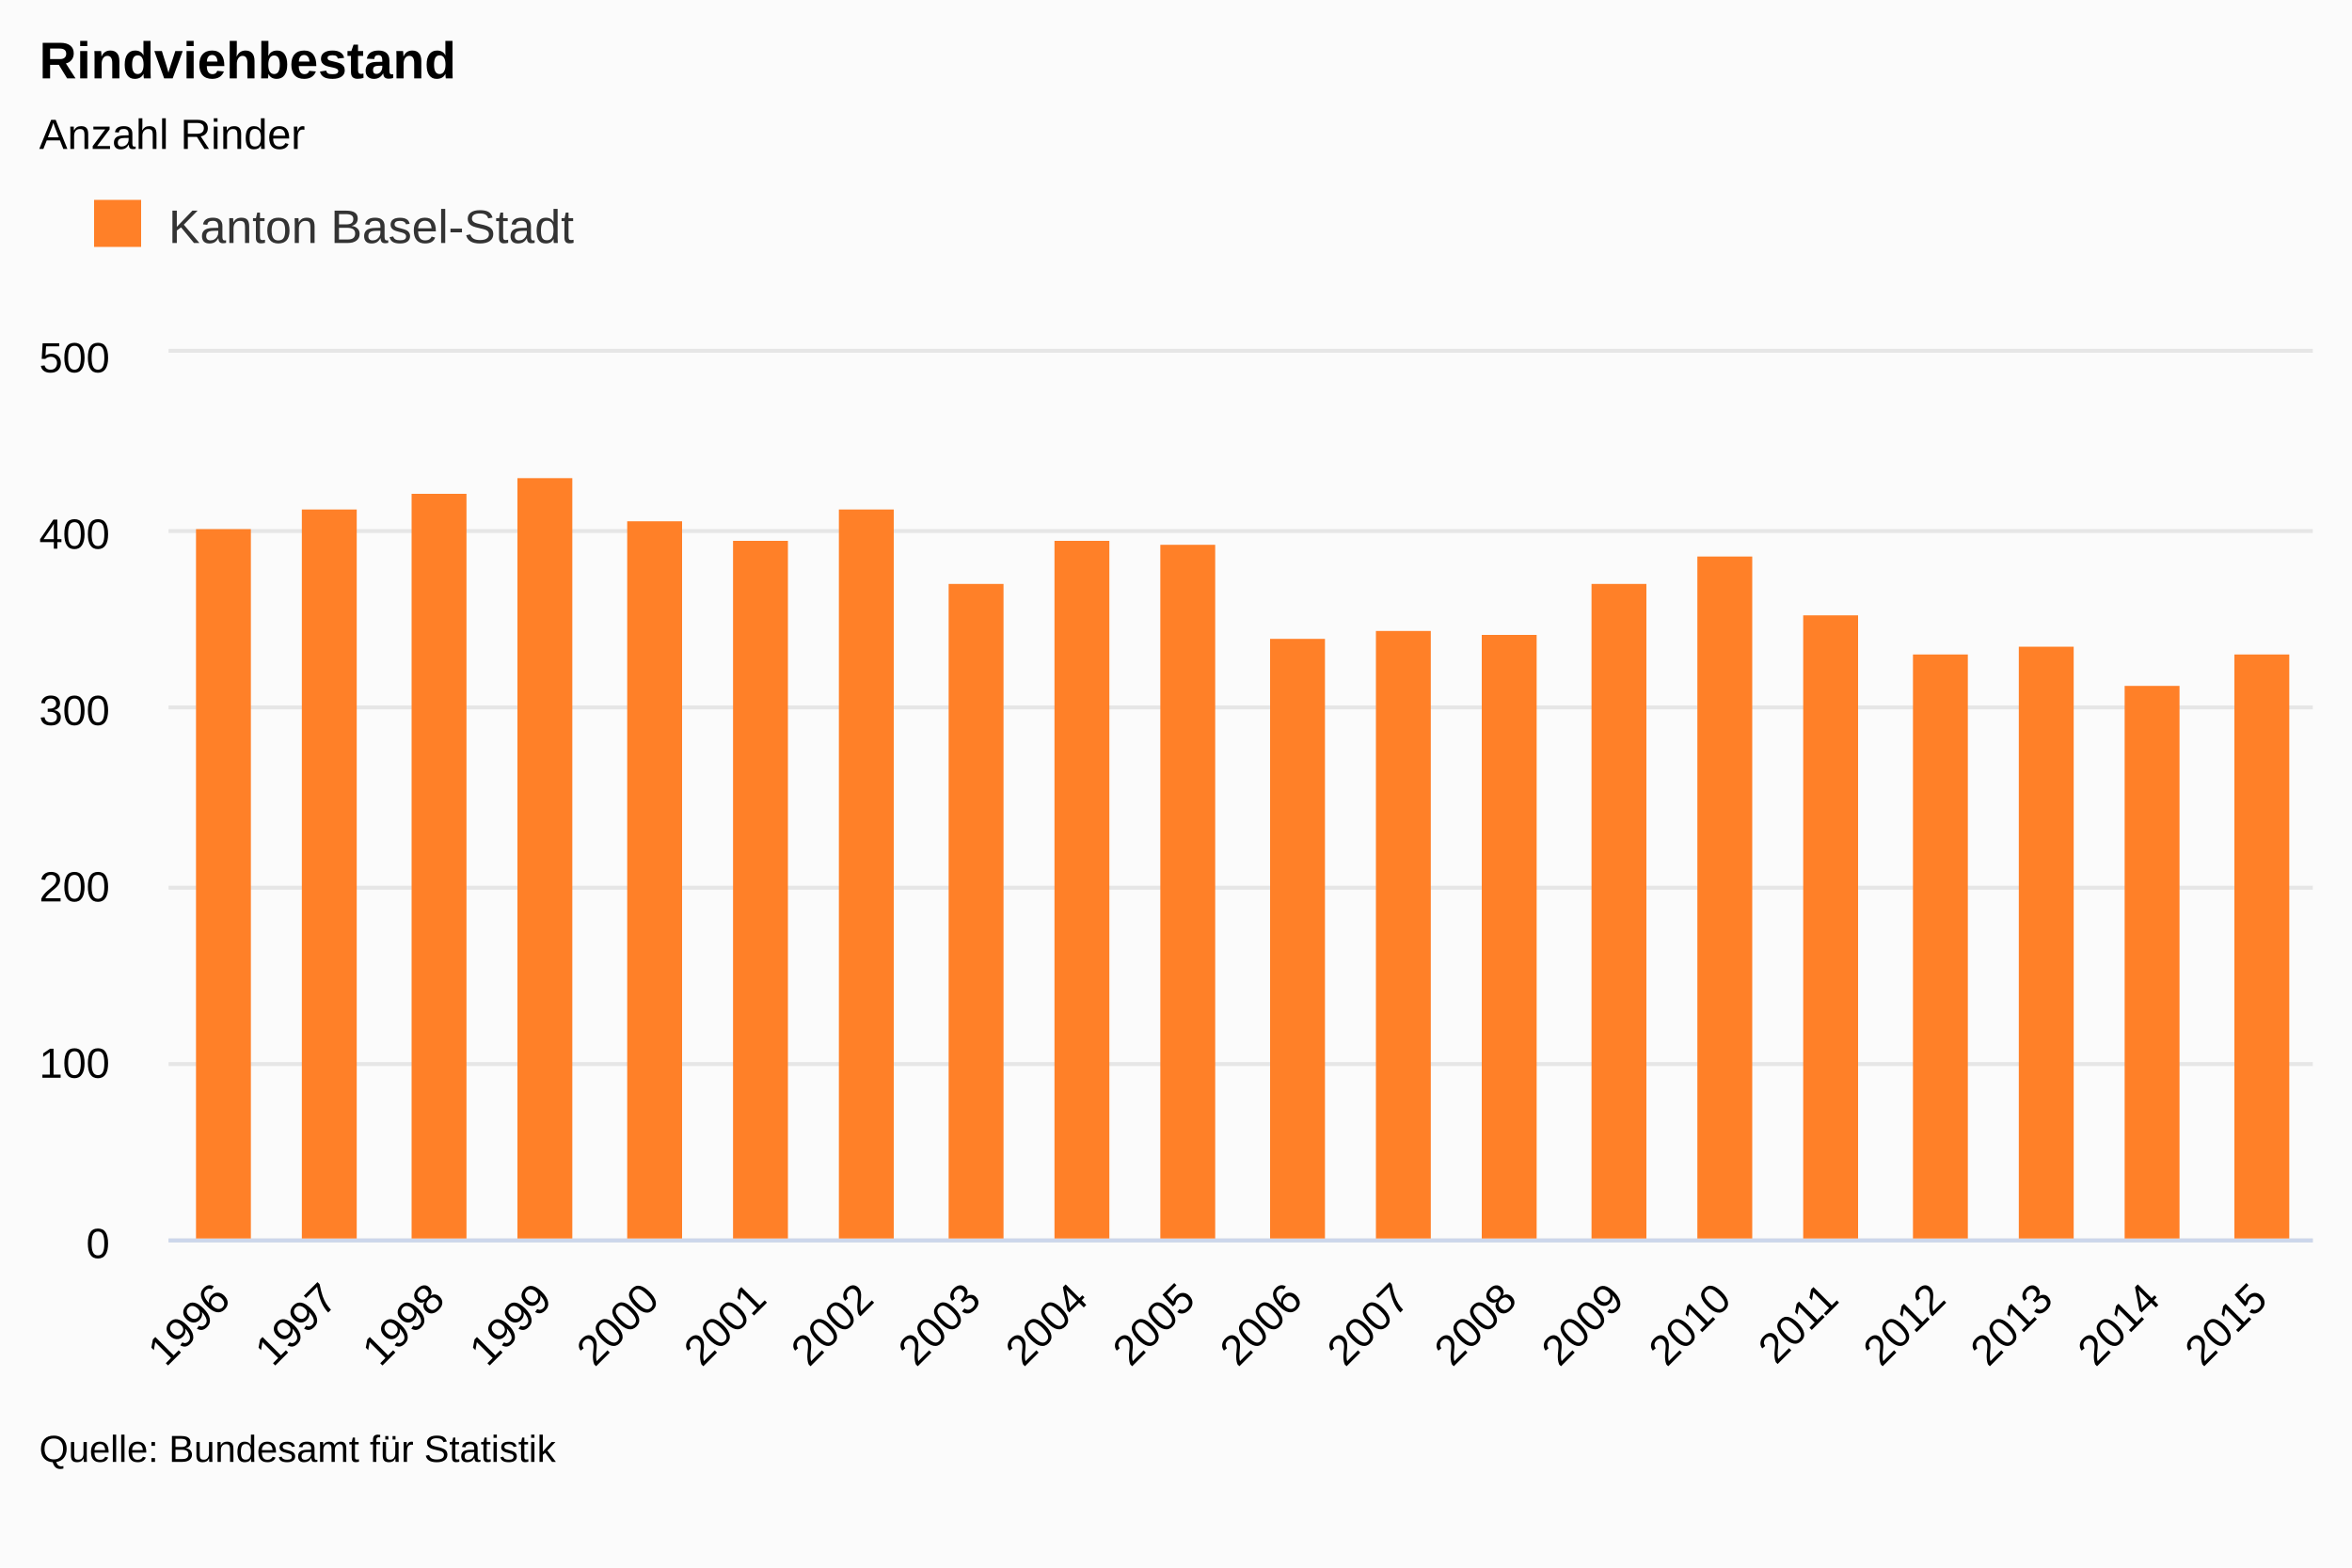
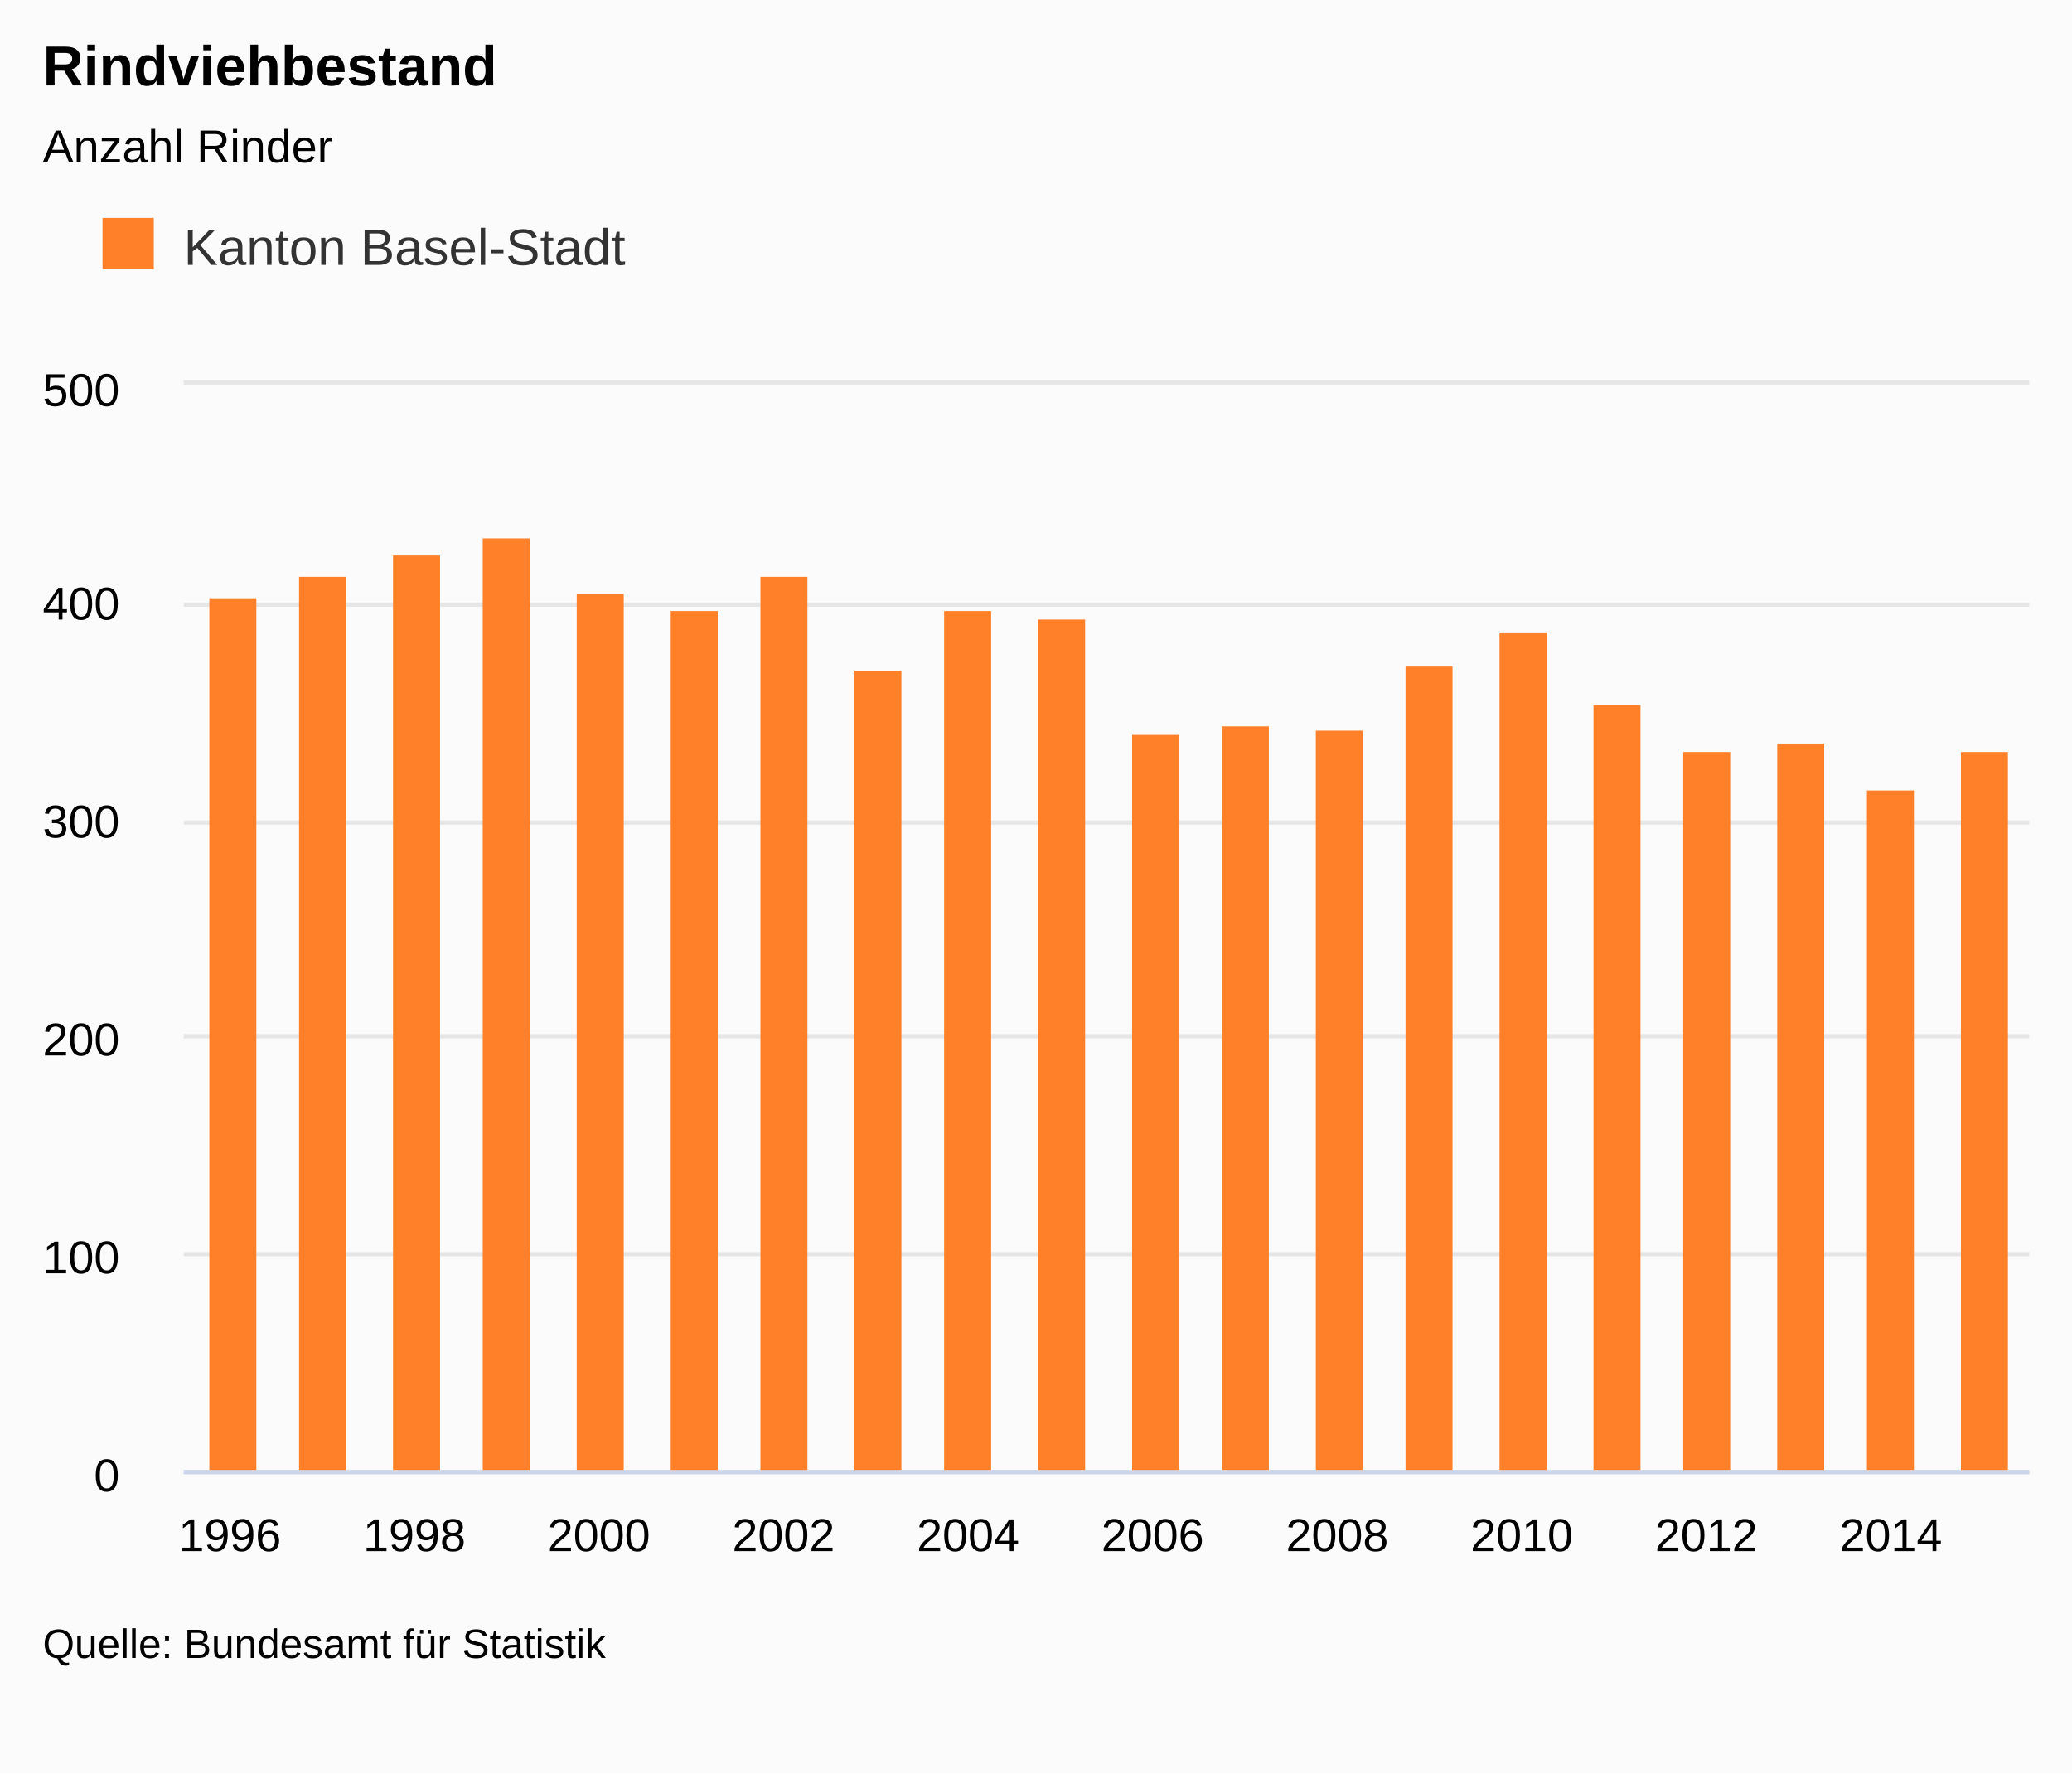
- <svg xmlns="http://www.w3.org/2000/svg" class="highcharts-root" viewBox="0 0 600 400" font-family="Arial" font-size="12">
+ <svg xmlns="http://www.w3.org/2000/svg" class="highcharts-root" viewBox="0 0 485 415" font-family="Arial" font-size="12">
  <defs>
    <clipPath id="a">
-       <path fill="none" d="M0 0h547v226H0z" />
+       <path fill="none" d="M0 0h432v254H0z" />
    </clipPath>
  </defs>
-   <rect fill="#fbfbfb" class="highcharts-background" width="600" height="400" rx="0" ry="0" />
-   <path fill="none" class="highcharts-plot-background" d="M43 90h547v226H43z" />
-   <text transform="translate(10 436)" class="highcharts-label" cursor="pointer">
+   <rect fill="#fbfbfb" class="highcharts-background" width="485" height="415" rx="0" ry="0" />
+   <path fill="none" class="highcharts-plot-background" d="M43 90h432v254H43z" />
+   <text transform="translate(10 451)" class="highcharts-label" cursor="pointer">
    <tspan>&gt; Indikator-Details</tspan>
  </text>
  <g class="highcharts-grid highcharts-xaxis-grid">
-     <path fill="none" class="highcharts-grid-line" d="M69.5 90v226m0-226v226m28-226v226m0-226v226m27-226v226m0-226v226m27-226v226m0-226v226m28-226v226m0-226v226m27-226v226m0-226v226m27-226v226m0-226v226m28-226v226m0-226v226m27-226v226m0-226v226m28-226v226m0-226v226m27-226v226m0-226v226m27-226v226m0-226v226m28-226v226m0-226v226m27-226v226m0-226v226m27-226v226m0-226v226m28-226v226m0-226v226m27-226v226m0-226v226m27-226v226m0-226v226m28-226v226m0-226v226m27-226v226m0-226v226M42.5 90v226m0-226v226" />
+     <path fill="none" class="highcharts-grid-line" d="M53.5 90v254m0-254v254m43-254v254m0-254v254m43-254v254m0-254v254m43-254v254m0-254v254m44-254v254m0-254v254m43-254v254m0-254v254m43-254v254m0-254v254m43-254v254m0-254v254m43-254v254m0-254v254m44-254v254m0-254v254" />
  </g>
  <g class="highcharts-grid highcharts-yaxis-grid">
-     <path fill="none" stroke="#e6e6e6" class="highcharts-grid-line" d="M43 316.5h547m-547-45h547m-547-45h547m-547-46h547m-547-45h547m-547-46h547" />
+     <path fill="none" stroke="#e6e6e6" class="highcharts-grid-line" d="M43 344.5h432m-432-51h432m-432-51h432m-432-50h432m-432-51h432m-432-52h432" />
  </g>
-   <path fill="none" class="highcharts-plot-border" d="M43 90h547v226H43z" />
+   <path fill="none" class="highcharts-plot-border" d="M43 90h432v254H43z" />
  <g class="highcharts-axis highcharts-xaxis">
-     <path fill="none" class="highcharts-axis-line" stroke="#ccd6eb" d="M43 316.5h547" />
+     <path fill="none" class="highcharts-axis-line" stroke="#ccd6eb" d="M43 344.5h432" />
  </g>
  <g class="highcharts-axis highcharts-yaxis">
-     <path fill="none" class="highcharts-axis-line" d="M43 90v226" />
+     <path fill="none" class="highcharts-axis-line" d="M43 90v254" />
  </g>
  <g class="highcharts-axis highcharts-yaxis">
-     <path fill="none" class="highcharts-axis-line" d="M590 90v226" />
+     <path fill="none" class="highcharts-axis-line" d="M475 90v254" />
  </g>
  <g class="highcharts-series-group">
    <g class="highcharts-series highcharts-series-0 highcharts-column-series highcharts-color-undefined highcharts-tracker" transform="translate(43 90)" clip-path="url(#a)">
-       <path fill="#FF8028" class="highcharts-point" d="M7 45h14v182H7zm27-5h14v187H34zm28-4h14v191H62zm27-4h14v195H89zm28 11h14v184h-14zm27 5h14v179h-14zm27-8h14v187h-14zm28 19h14v168h-14zm27-11h14v179h-14zm27 1h14v178h-14zm28 24h14v154h-14zm27-2h14v156h-14zm27 1h14v155h-14zm28-13h14v168h-14zm27-7h14v175h-14zm27 15h14v160h-14zm28 10h14v150h-14zm27-2h14v152h-14zm27 10h14v142h-14zm28-8h14v150h-14z" />
+       <path fill="#FF8028" class="highcharts-point" d="M6 50h11v205H6zm21-5h11v210H27zm22-5h11v215H49zm21-4h11v219H70zm22 13h11v206H92zm22 4h11v202h-11zm21-8h11v210h-11zm22 22h11v188h-11zm21-14h11v202h-11zm22 2h11v200h-11zm22 27h11v173h-11zm21-2h11v175h-11zm22 1h11v174h-11zm21-15h11v189h-11zm22-8h11v197h-11zm22 17h11v180h-11zm21 11h11v169h-11zm22-2h11v171h-11zm21 11h11v160h-11zm22-9h11v169h-11z" />
    </g>
  </g>
  <text x="10" class="highcharts-title" y="20" color="#000" font-size="1.1em" font-weight="700">
    <tspan>Rindviehbestand</tspan>
  </text>
  <text x="10" class="highcharts-subtitle" y="38" color="#000" font-size=".9em">
    <tspan>Anzahl Rinder</tspan>
  </text>
  <g class="highcharts-legend" transform="translate(10 40)">
    <rect fill="none" class="highcharts-legend-box" rx="0" ry="0" width="148" height="38" />
    <g class="highcharts-legend-item highcharts-column-series highcharts-color-undefined highcharts-series-0">
      <text x="21" y="15" color="#333" font-size="1em" font-weight="400" cursor="pointer" fill="#333" transform="translate(12 7)">
        <tspan>Kanton Basel-Stadt</tspan>
      </text>
      <path fill="#FF8028" class="highcharts-point" d="M14 11h12v12H14z" />
    </g>
  </g>
-   <g class="highcharts-axis-labels highcharts-xaxis-labels" text-anchor="end" color="#000" cursor="default" font-size=".9em">
-     <text x="59.268" transform="rotate(-45 59.268 332)" y="332">
-       <tspan>1996</tspan>
-     </text>
-     <text x="86.618" transform="rotate(-45 86.618 332)" y="332">
-       <tspan>1997</tspan>
-     </text>
-     <text x="113.968" transform="rotate(-45 113.968 332)" y="332">
-       <tspan>1998</tspan>
-     </text>
-     <text x="141.318" transform="rotate(-45 141.318 332)" y="332">
-       <tspan>1999</tspan>
-     </text>
-     <text x="168.668" transform="rotate(-45 168.668 332)" y="332">
-       <tspan>2000</tspan>
-     </text>
-     <text x="196.018" transform="rotate(-45 196.018 332)" y="332">
-       <tspan>2001</tspan>
-     </text>
-     <text x="223.368" transform="rotate(-45 223.368 332)" y="332">
-       <tspan>2002</tspan>
-     </text>
-     <text x="250.718" transform="rotate(-45 250.718 332)" y="332">
-       <tspan>2003</tspan>
-     </text>
-     <text x="278.068" transform="rotate(-45 278.068 332)" y="332">
-       <tspan>2004</tspan>
-     </text>
-     <text x="305.418" transform="rotate(-45 305.418 332)" y="332">
-       <tspan>2005</tspan>
-     </text>
-     <text x="332.768" transform="rotate(-45 332.768 332)" y="332">
-       <tspan>2006</tspan>
-     </text>
-     <text x="360.118" transform="rotate(-45 360.118 332)" y="332">
-       <tspan>2007</tspan>
-     </text>
-     <text x="387.468" transform="rotate(-45 387.468 332)" y="332">
-       <tspan>2008</tspan>
-     </text>
-     <text x="414.818" transform="rotate(-45 414.818 332)" y="332">
-       <tspan>2009</tspan>
-     </text>
-     <text x="442.168" transform="rotate(-45 442.168 332)" y="332">
-       <tspan>2010</tspan>
-     </text>
-     <text x="469.518" transform="rotate(-45 469.518 332)" y="332">
-       <tspan>2011</tspan>
-     </text>
-     <text x="496.868" transform="rotate(-45 496.868 332)" y="332">
-       <tspan>2012</tspan>
-     </text>
-     <text x="524.218" transform="rotate(-45 524.218 332)" y="332">
-       <tspan>2013</tspan>
-     </text>
-     <text x="551.568" transform="rotate(-45 551.568 332)" y="332">
-       <tspan>2014</tspan>
-     </text>
-     <text x="578.918" transform="rotate(-45 578.918 332)" y="332">
-       <tspan>2015</tspan>
-     </text>
+   <g class="highcharts-axis-labels highcharts-xaxis-labels" text-anchor="middle" color="#000" cursor="default" font-size=".9em">
+     <text x="53.8" y="363">
+             1996
+         </text>
+     <text x="97" y="363">
+             1998
+         </text>
+     <text x="140.2" y="363">
+             2000
+         </text>
+     <text x="183.4" y="363">
+             2002
+         </text>
+     <text x="226.6" y="363">
+             2004
+         </text>
+     <text x="269.8" y="363">
+             2006
+         </text>
+     <text x="313" y="363">
+             2008
+         </text>
+     <text x="356.2" y="363">
+             2010
+         </text>
+     <text x="399.4" y="363">
+             2012
+         </text>
+     <text x="442.6" y="363">
+             2014
+         </text>
  </g>
  <g class="highcharts-axis-labels highcharts-yaxis-labels" text-anchor="end" color="#000" cursor="default" font-size=".9em">
-     <text x="28" y="321">
+     <text x="28" y="349">
      <tspan>0</tspan>
    </text>
-     <text x="28" y="275">
+     <text x="28" y="298">
      <tspan>100</tspan>
    </text>
-     <text x="28" y="230">
+     <text x="28" y="247">
      <tspan>200</tspan>
    </text>
-     <text x="28" y="185">
+     <text x="28" y="196">
      <tspan>300</tspan>
    </text>
-     <text x="28" y="140">
+     <text x="28" y="145">
      <tspan>400</tspan>
    </text>
    <text x="28" y="95">
      <tspan>500</tspan>
    </text>
  </g>
-   <text x="10" class="highcharts-credits" y="373" cursor="default" color="#000" font-size=".8em">
+   <text x="10" class="highcharts-credits" y="388" cursor="default" color="#000" font-size=".8em">
    <tspan>Quelle: Bundesamt für Statistik</tspan>
  </text>
</svg>
